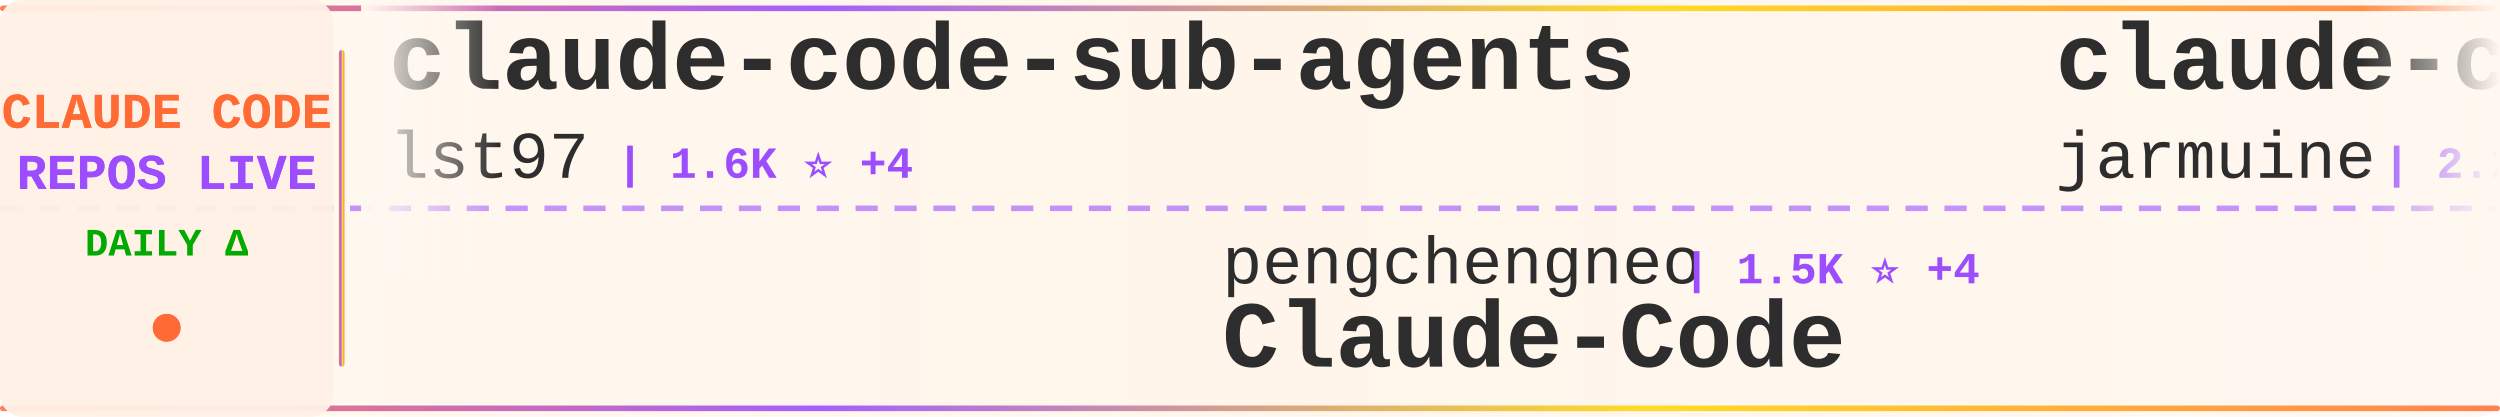
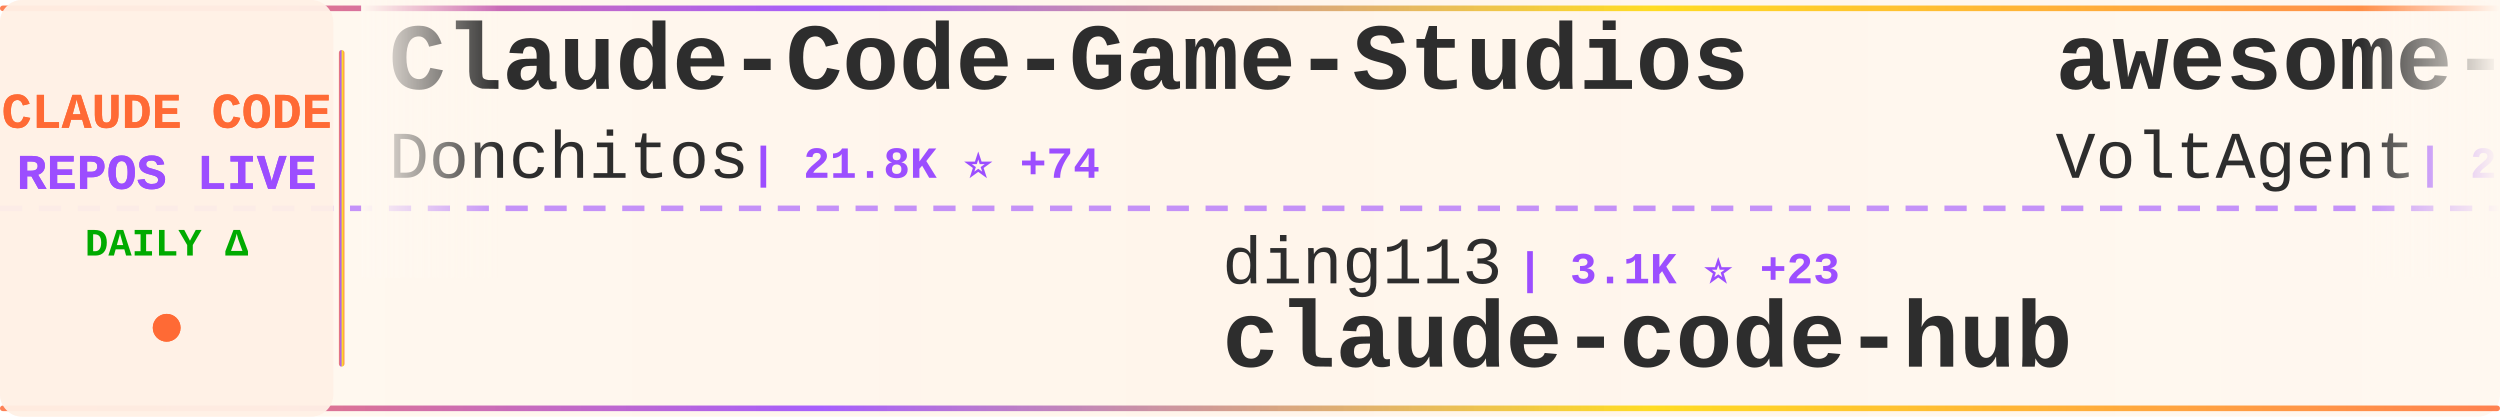
<svg xmlns="http://www.w3.org/2000/svg" width="900" height="150">
  <defs>
    <linearGradient id="tickerBg" x1="0%" y1="0%" x2="100%" y2="0%">
      <stop offset="0%" style="stop-color:#fff8f0;stop-opacity:0.98" />
      <stop offset="50%" style="stop-color:#fff5eb;stop-opacity:1" />
      <stop offset="100%" style="stop-color:#fff8f0;stop-opacity:0.98" />
    </linearGradient>
    <linearGradient id="borderGrad" x1="0%" y1="0%" x2="100%" y2="0%">
      <stop offset="0%" style="stop-color:#FF6B35;stop-opacity:0.85">
        <animate attributeName="stop-opacity" values="0.85;1;0.85" dur="2s" repeatCount="indefinite" />
      </stop>
      <stop offset="33%" style="stop-color:#9C4EFF;stop-opacity:0.9">
        <animate attributeName="stop-opacity" values="0.9;1;0.9" dur="2.2s" repeatCount="indefinite" />
      </stop>
      <stop offset="66%" style="stop-color:#FFD700;stop-opacity:0.85">
        <animate attributeName="stop-opacity" values="0.85;1;0.85" dur="1.8s" repeatCount="indefinite" />
      </stop>
      <stop offset="100%" style="stop-color:#FF6B35;stop-opacity:0.85">
        <animate attributeName="stop-opacity" values="0.85;1;0.85" dur="2s" repeatCount="indefinite" />
      </stop>
    </linearGradient>
    <filter id="textGlow">
      <feGaussianBlur stdDeviation="0.15" result="coloredBlur" />
      <feMerge>
        <feMergeNode in="coloredBlur" />
        <feMergeNode in="SourceGraphic" />
      </feMerge>
    </filter>
    <filter id="metricGlow">
      <feGaussianBlur stdDeviation="0.2" result="coloredBlur" />
      <feMerge>
        <feMergeNode in="coloredBlur" />
        <feMergeNode in="SourceGraphic" />
      </feMerge>
    </filter>
    <linearGradient id="leftFade" x1="0%" y1="0%" x2="100%" y2="0%">
      <stop offset="0%" style="stop-color:#fff8f0;stop-opacity:1" />
      <stop offset="100%" style="stop-color:#fff8f0;stop-opacity:0" />
    </linearGradient>
    <linearGradient id="rightFade" x1="0%" y1="0%" x2="100%" y2="0%">
      <stop offset="0%" style="stop-color:#fff8f0;stop-opacity:0" />
      <stop offset="100%" style="stop-color:#fff8f0;stop-opacity:1" />
    </linearGradient>
  </defs>
  <rect width="900" height="150" fill="url(#tickerBg)" rx="8" />
  <rect x="0" y="2" width="900" height="2" fill="url(#borderGrad)" rx="1" />
  <rect x="0" y="146" width="900" height="2" fill="url(#borderGrad)" rx="1" />
  <line x1="0" y1="75" x2="900" y2="75" stroke="#9C4EFF" stroke-width="2" stroke-dasharray="8 6" opacity="0.6" />
  <rect x="0" y="0" width="120" height="150" fill="#fff0e6" opacity="0.95" rx="8" />
  <text x="60" y="46" font-family="'Courier New', monospace" font-size="18" font-weight="bold" fill="#FF6B35" text-anchor="middle" filter="url(#textGlow)">
    CLAUDE CODE
  </text>
  <text x="60" y="68" font-family="'Courier New', monospace" font-size="18" font-weight="bold" fill="#9C4EFF" text-anchor="middle" filter="url(#textGlow)">
    REPOS LIVE
  </text>
  <text x="60" y="92" font-family="'Courier New', monospace" font-size="14" font-weight="bold" fill="#00aa00" text-anchor="middle">
    DAILY Δ
  </text>
  <circle cx="60" cy="118" r="5" fill="#FF6B35" filter="url(#metricGlow)">
    <animate attributeName="r" values="4;6;4" dur="1.5s" repeatCount="indefinite" />
    <animate attributeName="opacity" values="0.6;1;0.6" dur="1.5s" repeatCount="indefinite" />
  </circle>
  <rect x="122" y="18" width="2" height="114" fill="url(#borderGrad)" rx="1" />
  <clipPath id="tickerClip">
    <rect x="130" y="0" width="770" height="150" />
  </clipPath>
  <g clip-path="url(#tickerClip)">
    <g id="tickerItems">
      <animateTransform attributeName="transform" attributeType="XML" type="translate" from="0 0" to="-3000 0" dur="54s" repeatCount="indefinite" />
      <g transform="translate(0, 0)">
-         <text x="140" y="32" font-family="'Courier New', monospace" font-size="34" font-weight="bold" fill="#2d2d2d">claude-code-sub-agents</text>
-         <text x="140" y="64" font-family="'Courier New', monospace" font-size="24" font-weight="normal" fill="#2d2d2d" opacity="1.0">lst97</text>
-         <text x="222" y="64" font-family="'Courier New', monospace" font-size="16" font-weight="bold" fill="#9C4EFF"> | 1.6K ⭐ +4</text>
+         <text x="140" y="32" font-family="'Courier New', monospace" font-size="34" font-weight="bold" fill="#2d2d2d">Claude-Code-Game-Studios</text>
+         <text x="140" y="64" font-family="'Courier New', monospace" font-size="24" font-weight="normal" fill="#2d2d2d" opacity="1.0">Donchitos</text>
+         <text x="270" y="64" font-family="'Courier New', monospace" font-size="16" font-weight="bold" fill="#9C4EFF"> | 21.8K ⭐ +74</text>
      </g>
      <g transform="translate(300, 0)">
-         <text x="140" y="102" font-family="'Courier New', monospace" font-size="24" font-weight="normal" fill="#2d2d2d" opacity="1.0">pengchengneo</text>
-         <text x="306" y="102" font-family="'Courier New', monospace" font-size="16" font-weight="bold" fill="#9C4EFF"> | 1.5K ⭐ +4</text>
-         <text x="140" y="132" font-family="'Courier New', monospace" font-size="34" font-weight="bold" fill="#2d2d2d">Claude-Code</text>
+         <text x="140" y="102" font-family="'Courier New', monospace" font-size="24" font-weight="normal" fill="#2d2d2d" opacity="1.0">ding113</text>
+         <text x="246" y="102" font-family="'Courier New', monospace" font-size="16" font-weight="bold" fill="#9C4EFF"> | 3.1K ⭐ +23</text>
+         <text x="140" y="132" font-family="'Courier New', monospace" font-size="34" font-weight="bold" fill="#2d2d2d">claude-code-hub</text>
      </g>
      <g transform="translate(600, 0)">
-         <text x="140" y="32" font-family="'Courier New', monospace" font-size="34" font-weight="bold" fill="#2d2d2d">claude-code</text>
-         <text x="140" y="64" font-family="'Courier New', monospace" font-size="24" font-weight="normal" fill="#2d2d2d" opacity="1.0">jarmuine</text>
-         <text x="258" y="64" font-family="'Courier New', monospace" font-size="16" font-weight="bold" fill="#9C4EFF"> | 2.2K ⭐ +3</text>
+         <text x="140" y="32" font-family="'Courier New', monospace" font-size="34" font-weight="bold" fill="#2d2d2d">awesome-claude-code-suba...</text>
+         <text x="140" y="64" font-family="'Courier New', monospace" font-size="24" font-weight="normal" fill="#2d2d2d" opacity="1.0">VoltAgent</text>
+         <text x="270" y="64" font-family="'Courier New', monospace" font-size="16" font-weight="bold" fill="#9C4EFF"> | 21.9K ⭐ +89</text>
      </g>
      <g transform="translate(900, 0)">
-         <text x="140" y="102" font-family="'Courier New', monospace" font-size="24" font-weight="normal" fill="#2d2d2d" opacity="1.0">fuergaosi233</text>
-         <text x="306" y="102" font-family="'Courier New', monospace" font-size="16" font-weight="bold" fill="#9C4EFF"> | 2.7K ⭐</text>
-         <text x="140" y="132" font-family="'Courier New', monospace" font-size="34" font-weight="bold" fill="#2d2d2d">claude-code-proxy</text>
+         <text x="140" y="102" font-family="'Courier New', monospace" font-size="24" font-weight="normal" fill="#2d2d2d" opacity="1.0">rohitg00</text>
+         <text x="258" y="102" font-family="'Courier New', monospace" font-size="16" font-weight="bold" fill="#9C4EFF"> | 2.1K ⭐ +19</text>
+         <text x="140" y="132" font-family="'Courier New', monospace" font-size="34" font-weight="bold" fill="#2d2d2d">awesome-claude-code-tool...</text>
      </g>
      <g transform="translate(1200, 0)">
-         <text x="140" y="32" font-family="'Courier New', monospace" font-size="34" font-weight="bold" fill="#2d2d2d">claude-code-action</text>
-         <text x="140" y="64" font-family="'Courier New', monospace" font-size="24" font-weight="normal" fill="#2d2d2d" opacity="1.0">anthropics</text>
-         <text x="282" y="64" font-family="'Courier New', monospace" font-size="16" font-weight="bold" fill="#9C4EFF"> | 8.0K ⭐ +19</text>
+         <text x="140" y="32" font-family="'Courier New', monospace" font-size="34" font-weight="bold" fill="#2d2d2d">ECC</text>
+         <text x="140" y="64" font-family="'Courier New', monospace" font-size="24" font-weight="normal" fill="#2d2d2d" opacity="1.0">affaan-m</text>
+         <text x="258" y="64" font-family="'Courier New', monospace" font-size="16" font-weight="bold" fill="#9C4EFF"> | 216.6K ⭐ +638</text>
      </g>
      <g transform="translate(1500, 0)">
-         <text x="140" y="102" font-family="'Courier New', monospace" font-size="24" font-weight="normal" fill="#2d2d2d" opacity="1.0">VoltAgent</text>
-         <text x="270" y="102" font-family="'Courier New', monospace" font-size="16" font-weight="bold" fill="#9C4EFF"> | 21.9K ⭐ +91</text>
-         <text x="140" y="132" font-family="'Courier New', monospace" font-size="34" font-weight="bold" fill="#2d2d2d">awesome-claude-code-suba...</text>
+         <text x="140" y="102" font-family="'Courier New', monospace" font-size="24" font-weight="normal" fill="#2d2d2d" opacity="1.0">SeemSeam</text>
+         <text x="258" y="102" font-family="'Courier New', monospace" font-size="16" font-weight="bold" fill="#9C4EFF"> | 3.0K ⭐ +15</text>
+         <text x="140" y="132" font-family="'Courier New', monospace" font-size="34" font-weight="bold" fill="#2d2d2d">claude_codex_bridge</text>
      </g>
      <g transform="translate(1800, 0)">
-         <text x="140" y="32" font-family="'Courier New', monospace" font-size="34" font-weight="bold" fill="#2d2d2d">claude-code</text>
-         <text x="140" y="64" font-family="'Courier New', monospace" font-size="24" font-weight="normal" fill="#2d2d2d" opacity="1.0">tanbiralam</text>
-         <text x="282" y="64" font-family="'Courier New', monospace" font-size="16" font-weight="bold" fill="#9C4EFF"> | 1.9K ⭐ +8</text>
+         <text x="140" y="32" font-family="'Courier New', monospace" font-size="34" font-weight="bold" fill="#2d2d2d">claude-code-ultimate-gui...</text>
+         <text x="140" y="64" font-family="'Courier New', monospace" font-size="24" font-weight="normal" fill="#2d2d2d" opacity="1.0">FlorianBruniaux</text>
+         <text x="342" y="64" font-family="'Courier New', monospace" font-size="16" font-weight="bold" fill="#9C4EFF"> | 5.1K ⭐ +23</text>
      </g>
      <g transform="translate(2100, 0)">
-         <text x="140" y="102" font-family="'Courier New', monospace" font-size="24" font-weight="normal" fill="#2d2d2d" opacity="1.0">diet103</text>
-         <text x="246" y="102" font-family="'Courier New', monospace" font-size="16" font-weight="bold" fill="#9C4EFF"> | 9.7K ⭐ +2</text>
-         <text x="140" y="132" font-family="'Courier New', monospace" font-size="34" font-weight="bold" fill="#2d2d2d">claude-code-infrastructu...</text>
+         <text x="140" y="102" font-family="'Courier New', monospace" font-size="24" font-weight="normal" fill="#2d2d2d" opacity="1.0">frankbria</text>
+         <text x="270" y="102" font-family="'Courier New', monospace" font-size="16" font-weight="bold" fill="#9C4EFF"> | 9.3K ⭐ +14</text>
+         <text x="140" y="132" font-family="'Courier New', monospace" font-size="34" font-weight="bold" fill="#2d2d2d">ralph-claude-code</text>
      </g>
      <g transform="translate(2400, 0)">
-         <text x="140" y="32" font-family="'Courier New', monospace" font-size="34" font-weight="bold" fill="#2d2d2d">claude-code-ultimate-gui...</text>
-         <text x="140" y="64" font-family="'Courier New', monospace" font-size="24" font-weight="normal" fill="#2d2d2d" opacity="1.0">FlorianBruniaux</text>
-         <text x="342" y="64" font-family="'Courier New', monospace" font-size="16" font-weight="bold" fill="#9C4EFF"> | 5.1K ⭐ +26</text>
+         <text x="140" y="32" font-family="'Courier New', monospace" font-size="34" font-weight="bold" fill="#2d2d2d">Claude-Code</text>
+         <text x="140" y="64" font-family="'Courier New', monospace" font-size="24" font-weight="normal" fill="#2d2d2d" opacity="1.0">KPR111</text>
+         <text x="234" y="64" font-family="'Courier New', monospace" font-size="16" font-weight="bold" fill="#9C4EFF"> | 18 ⭐</text>
      </g>
      <g transform="translate(2700, 0)">
-         <text x="140" y="102" font-family="'Courier New', monospace" font-size="24" font-weight="normal" fill="#2d2d2d" opacity="1.0">Yeachan-Heo</text>
-         <text x="294" y="102" font-family="'Courier New', monospace" font-size="16" font-weight="bold" fill="#9C4EFF"> | 36.5K ⭐ +79</text>
-         <text x="140" y="132" font-family="'Courier New', monospace" font-size="34" font-weight="bold" fill="#2d2d2d">oh-my-claudecode</text>
+         <text x="140" y="102" font-family="'Courier New', monospace" font-size="24" font-weight="normal" fill="#2d2d2d" opacity="1.0">darcyegb</text>
+         <text x="258" y="102" font-family="'Courier New', monospace" font-size="16" font-weight="bold" fill="#9C4EFF"> | 727 ⭐ +2</text>
+         <text x="140" y="132" font-family="'Courier New', monospace" font-size="34" font-weight="bold" fill="#2d2d2d">ClaudeCodeAgents</text>
      </g>
      <g transform="translate(3000, 0)">
-         <text x="140" y="32" font-family="'Courier New', monospace" font-size="34" font-weight="bold" fill="#2d2d2d">claude-code-sub-agents</text>
-         <text x="140" y="64" font-family="'Courier New', monospace" font-size="24" font-weight="normal" fill="#2d2d2d" opacity="1.0">lst97</text>
-         <text x="222" y="64" font-family="'Courier New', monospace" font-size="16" font-weight="bold" fill="#9C4EFF"> | 1.6K ⭐ +4</text>
+         <text x="140" y="32" font-family="'Courier New', monospace" font-size="34" font-weight="bold" fill="#2d2d2d">Claude-Code-Game-Studios</text>
+         <text x="140" y="64" font-family="'Courier New', monospace" font-size="24" font-weight="normal" fill="#2d2d2d" opacity="1.0">Donchitos</text>
+         <text x="270" y="64" font-family="'Courier New', monospace" font-size="16" font-weight="bold" fill="#9C4EFF"> | 21.8K ⭐ +74</text>
      </g>
      <g transform="translate(3300, 0)">
-         <text x="140" y="102" font-family="'Courier New', monospace" font-size="24" font-weight="normal" fill="#2d2d2d" opacity="1.0">pengchengneo</text>
-         <text x="306" y="102" font-family="'Courier New', monospace" font-size="16" font-weight="bold" fill="#9C4EFF"> | 1.5K ⭐ +4</text>
-         <text x="140" y="132" font-family="'Courier New', monospace" font-size="34" font-weight="bold" fill="#2d2d2d">Claude-Code</text>
+         <text x="140" y="102" font-family="'Courier New', monospace" font-size="24" font-weight="normal" fill="#2d2d2d" opacity="1.0">ding113</text>
+         <text x="246" y="102" font-family="'Courier New', monospace" font-size="16" font-weight="bold" fill="#9C4EFF"> | 3.1K ⭐ +23</text>
+         <text x="140" y="132" font-family="'Courier New', monospace" font-size="34" font-weight="bold" fill="#2d2d2d">claude-code-hub</text>
      </g>
      <g transform="translate(3600, 0)">
-         <text x="140" y="32" font-family="'Courier New', monospace" font-size="34" font-weight="bold" fill="#2d2d2d">claude-code</text>
-         <text x="140" y="64" font-family="'Courier New', monospace" font-size="24" font-weight="normal" fill="#2d2d2d" opacity="1.0">jarmuine</text>
-         <text x="258" y="64" font-family="'Courier New', monospace" font-size="16" font-weight="bold" fill="#9C4EFF"> | 2.2K ⭐ +3</text>
+         <text x="140" y="32" font-family="'Courier New', monospace" font-size="34" font-weight="bold" fill="#2d2d2d">awesome-claude-code-suba...</text>
+         <text x="140" y="64" font-family="'Courier New', monospace" font-size="24" font-weight="normal" fill="#2d2d2d" opacity="1.0">VoltAgent</text>
+         <text x="270" y="64" font-family="'Courier New', monospace" font-size="16" font-weight="bold" fill="#9C4EFF"> | 21.9K ⭐ +89</text>
      </g>
      <g transform="translate(3900, 0)">
-         <text x="140" y="102" font-family="'Courier New', monospace" font-size="24" font-weight="normal" fill="#2d2d2d" opacity="1.0">fuergaosi233</text>
-         <text x="306" y="102" font-family="'Courier New', monospace" font-size="16" font-weight="bold" fill="#9C4EFF"> | 2.7K ⭐</text>
-         <text x="140" y="132" font-family="'Courier New', monospace" font-size="34" font-weight="bold" fill="#2d2d2d">claude-code-proxy</text>
+         <text x="140" y="102" font-family="'Courier New', monospace" font-size="24" font-weight="normal" fill="#2d2d2d" opacity="1.0">rohitg00</text>
+         <text x="258" y="102" font-family="'Courier New', monospace" font-size="16" font-weight="bold" fill="#9C4EFF"> | 2.1K ⭐ +19</text>
+         <text x="140" y="132" font-family="'Courier New', monospace" font-size="34" font-weight="bold" fill="#2d2d2d">awesome-claude-code-tool...</text>
      </g>
    </g>
  </g>
  <rect x="130" y="0" width="50" height="100" fill="url(#leftFade)" />
  <rect x="850" y="0" width="50" height="100" fill="url(#rightFade)" />
</svg>
